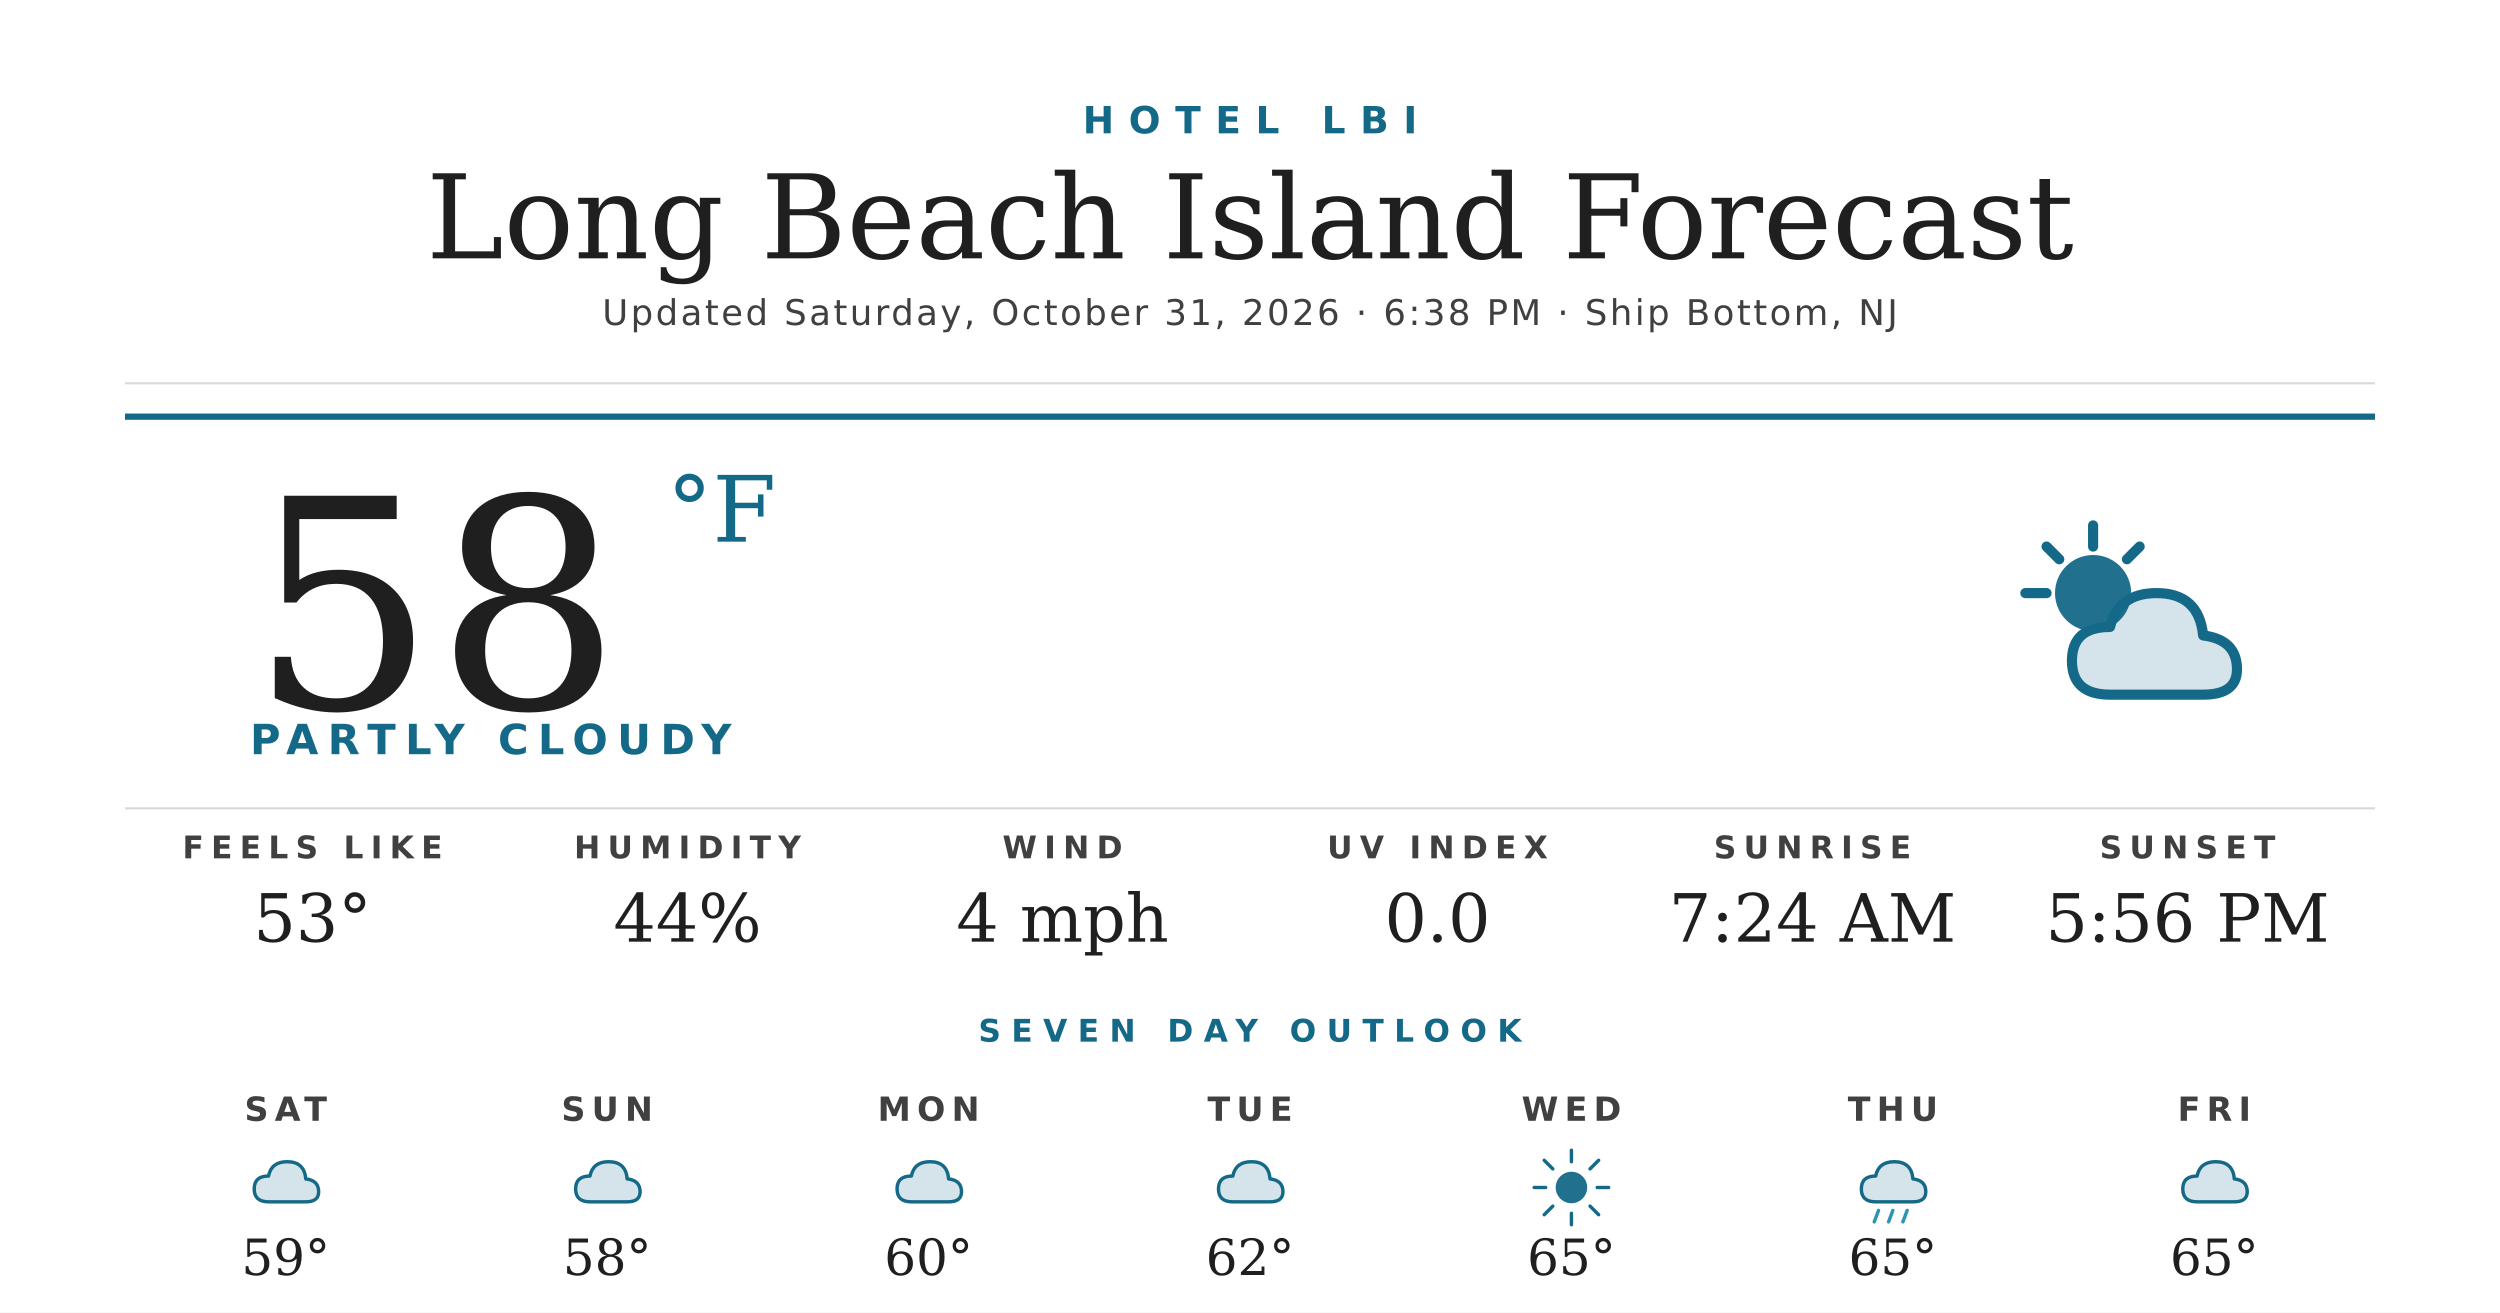
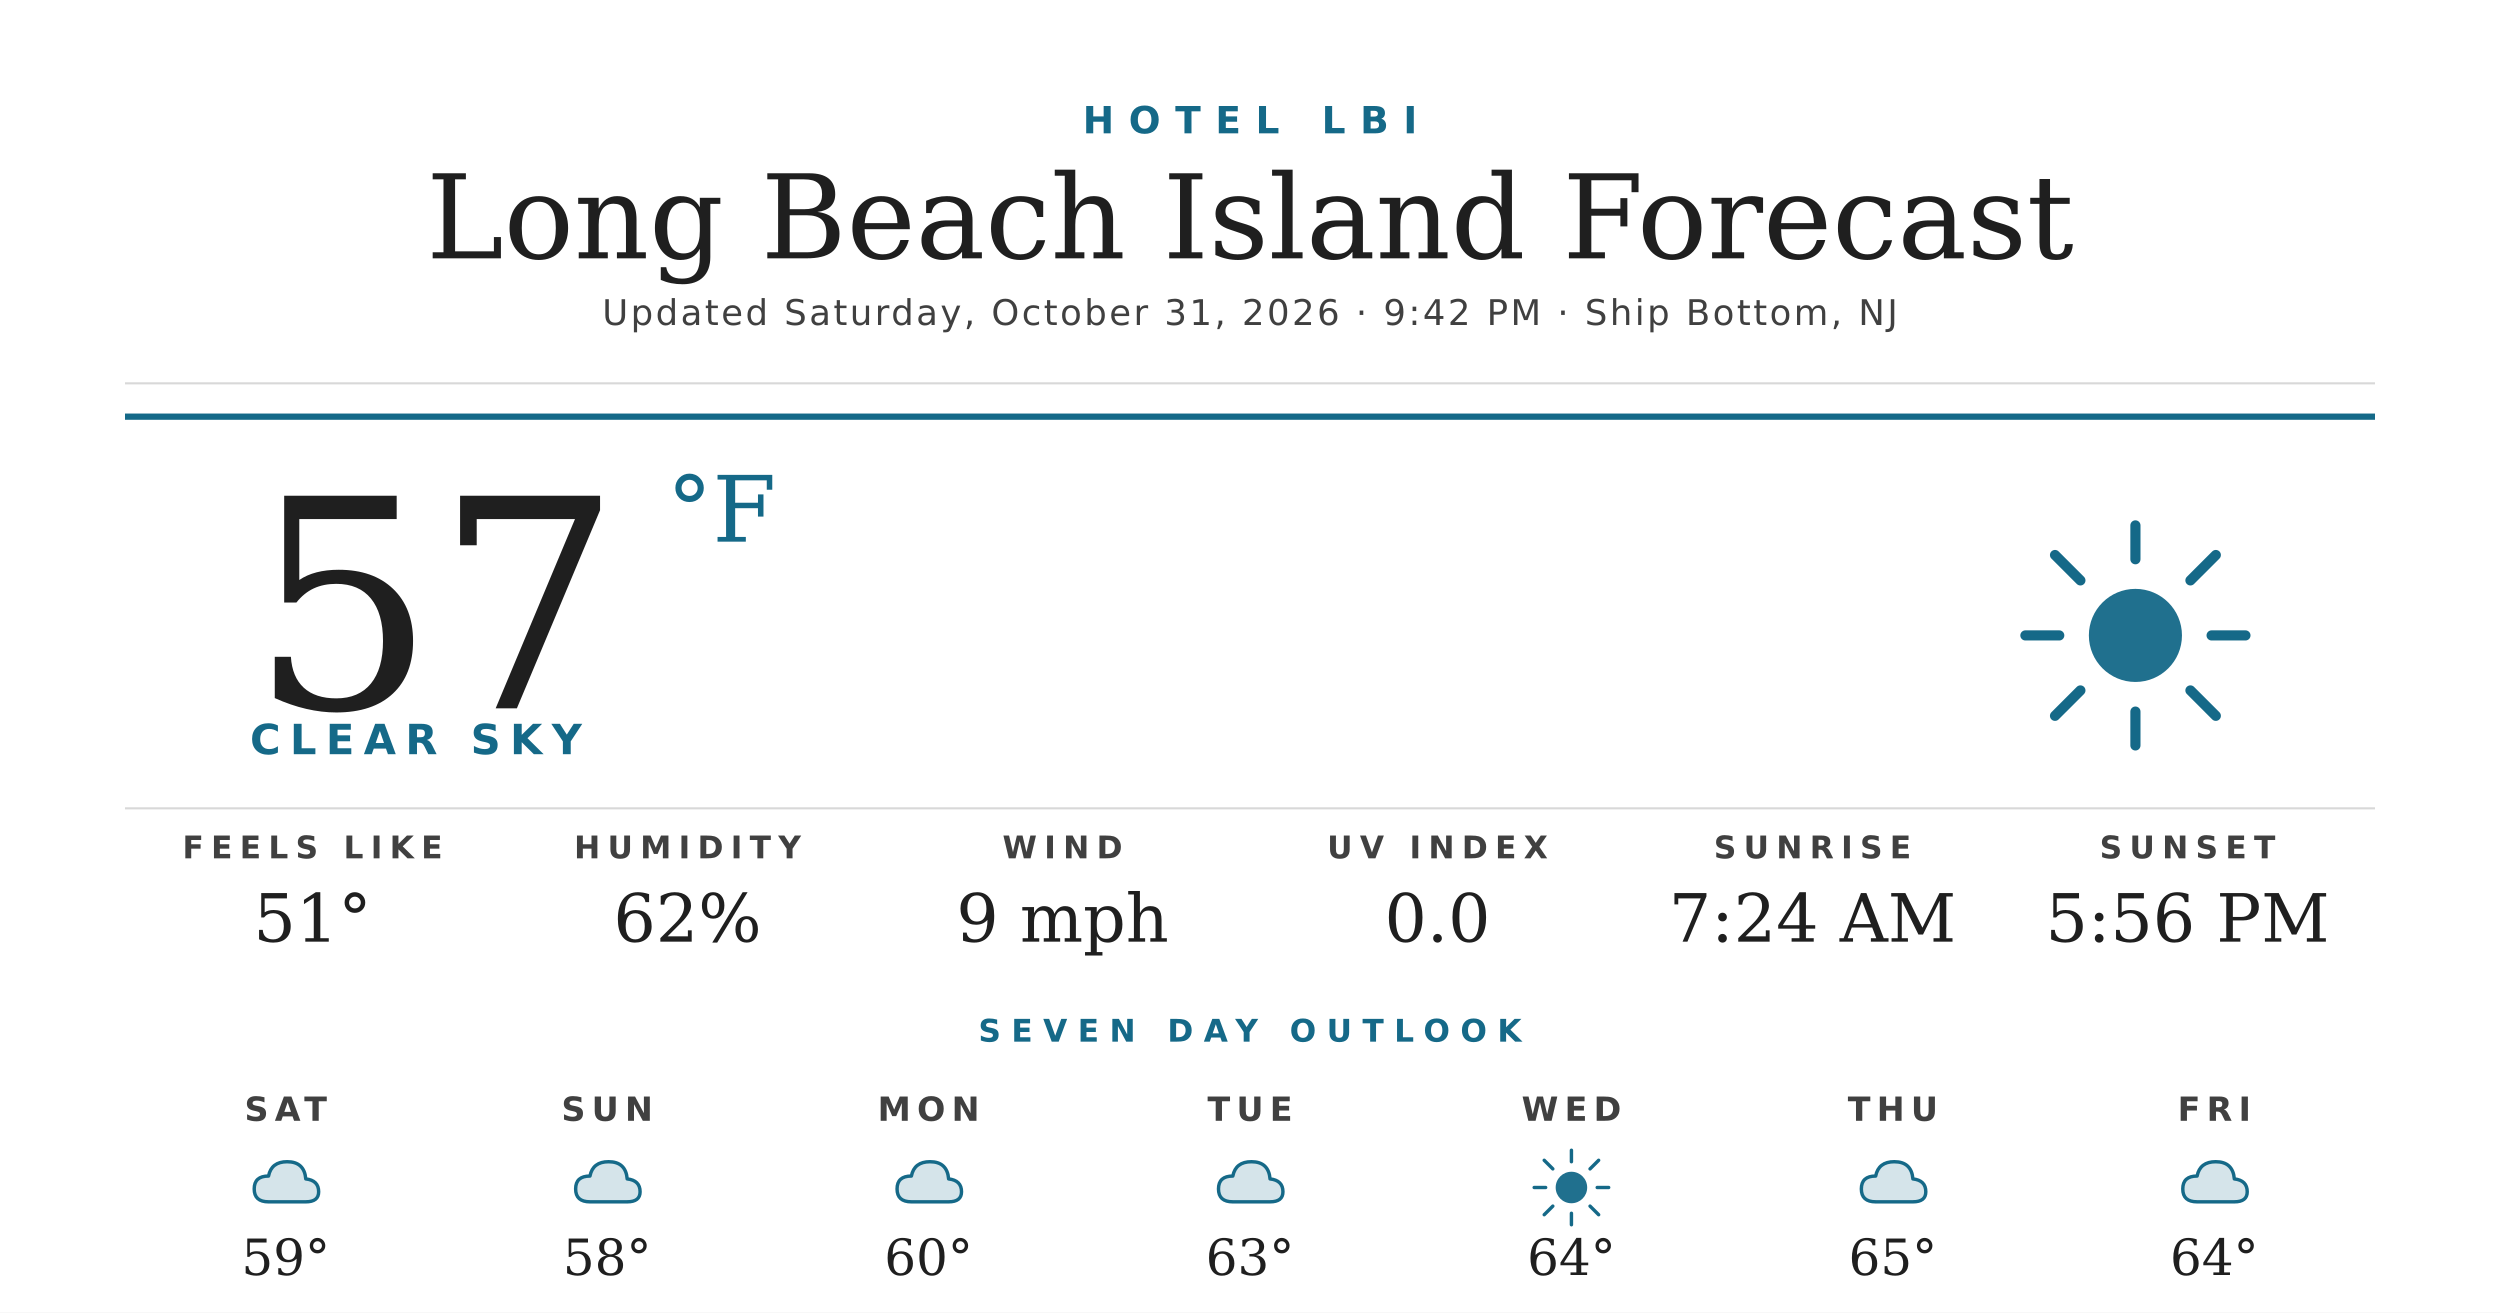
<svg xmlns="http://www.w3.org/2000/svg" width="1200" height="630" viewBox="0 0 1200 630">
  <rect width="1200" height="630" fill="#ffffff" />
  <text x="600" y="64" text-anchor="middle" font-family="'Montserrat Bold', 'Montserrat', 'DejaVu Sans', Helvetica, Arial, sans-serif" font-size="18" font-weight="700" fill="#156988" letter-spacing="7">HOTEL LBI</text>
  <text x="600" y="124" text-anchor="middle" font-family="'Prata', 'DejaVu Serif', Georgia, serif" font-size="56" fill="#1f1f1f">Long Beach Island Forecast</text>
-   <text x="600" y="156" text-anchor="middle" font-family="'Montserrat', 'DejaVu Sans', Helvetica, Arial, sans-serif" font-size="17" font-weight="500" fill="#404040" letter-spacing="1.2">Updated Saturday, October 31, 2026 · 6:38 PM · Ship Bottom, NJ</text>
+   <text x="600" y="156" text-anchor="middle" font-family="'Montserrat', 'DejaVu Sans', Helvetica, Arial, sans-serif" font-size="17" font-weight="500" fill="#404040" letter-spacing="1.2">Updated Saturday, October 31, 2026 · 9:42 PM · Ship Bottom, NJ</text>
  <line x1="60" y1="184" x2="1140" y2="184" stroke="#d8d8d8" stroke-width="1" />
  <line x1="60" y1="200" x2="1140" y2="200" stroke="#156988" stroke-width="3" />
-   <text x="120" y="340" font-family="'Prata', 'DejaVu Serif', Georgia, serif" font-size="140" fill="#1f1f1f">58</text>
+   <text x="120" y="340" font-family="'Prata', 'DejaVu Serif', Georgia, serif" font-size="140" fill="#1f1f1f">57</text>
  <text x="320" y="260" font-family="'Prata', 'DejaVu Serif', Georgia, serif" font-size="44" fill="#156988">°F</text>
-   <text x="120" y="362" font-family="'Montserrat Bold', 'Montserrat', 'DejaVu Sans', Helvetica, Arial, sans-serif" font-size="20" font-weight="700" fill="#156988" letter-spacing="4.5">PARTLY CLOUDY</text>
+   <text x="120" y="362" font-family="'Montserrat Bold', 'Montserrat', 'DejaVu Sans', Helvetica, Arial, sans-serif" font-size="20" font-weight="700" fill="#156988" letter-spacing="4.5">CLEAR SKY</text>
  <g transform="translate(960,240) scale(2.03125)">
-     <circle cx="22" cy="22" r="9" fill="#156988" opacity="0.95" />
+     <circle cx="32" cy="32" r="11" fill="#156988" opacity="0.95" />
    <g stroke="#156988" stroke-width="2.4" stroke-linecap="round">
-       <line x1="22" y1="6" x2="22" y2="11" />
-       <line x1="6" y1="22" x2="11" y2="22" />
-       <line x1="11" y1="11" x2="14" y2="14" />
-       <line x1="33" y1="11" x2="30" y2="14" />
+       <line x1="32" y1="6" x2="32" y2="14" />
+       <line x1="32" y1="50" x2="32" y2="58" />
+       <line x1="6" y1="32" x2="14" y2="32" />
+       <line x1="50" y1="32" x2="58" y2="32" />
+       <line x1="13" y1="13" x2="19" y2="19" />
+       <line x1="45" y1="45" x2="51" y2="51" />
+       <line x1="13" y1="51" x2="19" y2="45" />
+       <line x1="45" y1="19" x2="51" y2="13" />
    </g>
-     <path d="M26 46 Q17 46 17 38 Q17 30 26 30 Q28 22 37 22 Q47 22 48 32 Q56 33 56 40 Q56 46 48 46 Z" fill="#156988" opacity="0.18" />
-     <path d="M26 46 Q17 46 17 38 Q17 30 26 30 Q28 22 37 22 Q47 22 48 32 Q56 33 56 40 Q56 46 48 46 Z" fill="none" stroke="#156988" stroke-width="2.4" stroke-linejoin="round" />
  </g>
  <line x1="60" y1="388" x2="1140" y2="388" stroke="#d8d8d8" stroke-width="1" />
  <text x="150" y="412" text-anchor="middle" font-family="'Montserrat Bold', 'Montserrat', 'DejaVu Sans', Helvetica, Arial, sans-serif" font-size="15" font-weight="700" fill="#404040" letter-spacing="3.5">FEELS LIKE</text>
-   <text x="150" y="452" text-anchor="middle" font-family="'Prata', 'DejaVu Serif', Georgia, serif" font-size="32" fill="#1f1f1f">53°</text>
+   <text x="150" y="452" text-anchor="middle" font-family="'Prata', 'DejaVu Serif', Georgia, serif" font-size="32" fill="#1f1f1f">51°</text>
  <text x="330" y="412" text-anchor="middle" font-family="'Montserrat Bold', 'Montserrat', 'DejaVu Sans', Helvetica, Arial, sans-serif" font-size="15" font-weight="700" fill="#404040" letter-spacing="3.5">HUMIDITY</text>
-   <text x="330" y="452" text-anchor="middle" font-family="'Prata', 'DejaVu Serif', Georgia, serif" font-size="32" fill="#1f1f1f">44%</text>
+   <text x="330" y="452" text-anchor="middle" font-family="'Prata', 'DejaVu Serif', Georgia, serif" font-size="32" fill="#1f1f1f">62%</text>
  <text x="510" y="412" text-anchor="middle" font-family="'Montserrat Bold', 'Montserrat', 'DejaVu Sans', Helvetica, Arial, sans-serif" font-size="15" font-weight="700" fill="#404040" letter-spacing="3.5">WIND</text>
-   <text x="510" y="452" text-anchor="middle" font-family="'Prata', 'DejaVu Serif', Georgia, serif" font-size="32" fill="#1f1f1f">4 mph</text>
+   <text x="510" y="452" text-anchor="middle" font-family="'Prata', 'DejaVu Serif', Georgia, serif" font-size="32" fill="#1f1f1f">9 mph</text>
  <text x="690" y="412" text-anchor="middle" font-family="'Montserrat Bold', 'Montserrat', 'DejaVu Sans', Helvetica, Arial, sans-serif" font-size="15" font-weight="700" fill="#404040" letter-spacing="3.5">UV INDEX</text>
  <text x="690" y="452" text-anchor="middle" font-family="'Prata', 'DejaVu Serif', Georgia, serif" font-size="32" fill="#1f1f1f">0.0</text>
  <text x="870" y="412" text-anchor="middle" font-family="'Montserrat Bold', 'Montserrat', 'DejaVu Sans', Helvetica, Arial, sans-serif" font-size="15" font-weight="700" fill="#404040" letter-spacing="3.5">SUNRISE</text>
  <text x="870" y="452" text-anchor="middle" font-family="'Prata', 'DejaVu Serif', Georgia, serif" font-size="32" fill="#1f1f1f">7:24 AM</text>
  <text x="1050" y="412" text-anchor="middle" font-family="'Montserrat Bold', 'Montserrat', 'DejaVu Sans', Helvetica, Arial, sans-serif" font-size="15" font-weight="700" fill="#404040" letter-spacing="3.5">SUNSET</text>
  <text x="1050" y="452" text-anchor="middle" font-family="'Prata', 'DejaVu Serif', Georgia, serif" font-size="32" fill="#1f1f1f">5:56 PM</text>
  <text x="600" y="500" text-anchor="middle" font-family="'Montserrat Bold', 'Montserrat', 'DejaVu Sans', Helvetica, Arial, sans-serif" font-size="15" font-weight="700" fill="#156988" letter-spacing="5">SEVEN DAY OUTLOOK</text>
  <text x="137.143" y="538" text-anchor="middle" font-family="'Montserrat Bold', 'Montserrat', 'DejaVu Sans', Helvetica, Arial, sans-serif" font-size="16" font-weight="700" fill="#404040" letter-spacing="3">SAT</text>
  <g transform="translate(115.1429,548) scale(0.6875)">
    <path d="M20 42 Q10 42 10 33 Q10 24 20 24 Q22 14 33 14 Q45 14 46 26 Q55 27 55 35 Q55 42 46 42 Z" fill="#156988" opacity="0.18" />
    <path d="M20 42 Q10 42 10 33 Q10 24 20 24 Q22 14 33 14 Q45 14 46 26 Q55 27 55 35 Q55 42 46 42 Z" fill="none" stroke="#156988" stroke-width="2.4" stroke-linejoin="round" />
  </g>
  <text x="137.143" y="612" text-anchor="middle" font-family="'Prata', 'DejaVu Serif', Georgia, serif" font-size="24" fill="#1f1f1f">59°</text>
  <text x="291.429" y="538" text-anchor="middle" font-family="'Montserrat Bold', 'Montserrat', 'DejaVu Sans', Helvetica, Arial, sans-serif" font-size="16" font-weight="700" fill="#404040" letter-spacing="3">SUN</text>
  <g transform="translate(269.4286,548) scale(0.6875)">
    <path d="M20 42 Q10 42 10 33 Q10 24 20 24 Q22 14 33 14 Q45 14 46 26 Q55 27 55 35 Q55 42 46 42 Z" fill="#156988" opacity="0.18" />
    <path d="M20 42 Q10 42 10 33 Q10 24 20 24 Q22 14 33 14 Q45 14 46 26 Q55 27 55 35 Q55 42 46 42 Z" fill="none" stroke="#156988" stroke-width="2.4" stroke-linejoin="round" />
  </g>
  <text x="291.429" y="612" text-anchor="middle" font-family="'Prata', 'DejaVu Serif', Georgia, serif" font-size="24" fill="#1f1f1f">58°</text>
  <text x="445.714" y="538" text-anchor="middle" font-family="'Montserrat Bold', 'Montserrat', 'DejaVu Sans', Helvetica, Arial, sans-serif" font-size="16" font-weight="700" fill="#404040" letter-spacing="3">MON</text>
  <g transform="translate(423.7143,548) scale(0.6875)">
    <path d="M20 42 Q10 42 10 33 Q10 24 20 24 Q22 14 33 14 Q45 14 46 26 Q55 27 55 35 Q55 42 46 42 Z" fill="#156988" opacity="0.18" />
    <path d="M20 42 Q10 42 10 33 Q10 24 20 24 Q22 14 33 14 Q45 14 46 26 Q55 27 55 35 Q55 42 46 42 Z" fill="none" stroke="#156988" stroke-width="2.4" stroke-linejoin="round" />
  </g>
  <text x="445.714" y="612" text-anchor="middle" font-family="'Prata', 'DejaVu Serif', Georgia, serif" font-size="24" fill="#1f1f1f">60°</text>
  <text x="600" y="538" text-anchor="middle" font-family="'Montserrat Bold', 'Montserrat', 'DejaVu Sans', Helvetica, Arial, sans-serif" font-size="16" font-weight="700" fill="#404040" letter-spacing="3">TUE</text>
  <g transform="translate(578,548) scale(0.6875)">
    <path d="M20 42 Q10 42 10 33 Q10 24 20 24 Q22 14 33 14 Q45 14 46 26 Q55 27 55 35 Q55 42 46 42 Z" fill="#156988" opacity="0.18" />
    <path d="M20 42 Q10 42 10 33 Q10 24 20 24 Q22 14 33 14 Q45 14 46 26 Q55 27 55 35 Q55 42 46 42 Z" fill="none" stroke="#156988" stroke-width="2.4" stroke-linejoin="round" />
  </g>
-   <text x="600" y="612" text-anchor="middle" font-family="'Prata', 'DejaVu Serif', Georgia, serif" font-size="24" fill="#1f1f1f">62°</text>
+   <text x="600" y="612" text-anchor="middle" font-family="'Prata', 'DejaVu Serif', Georgia, serif" font-size="24" fill="#1f1f1f">63°</text>
  <text x="754.286" y="538" text-anchor="middle" font-family="'Montserrat Bold', 'Montserrat', 'DejaVu Sans', Helvetica, Arial, sans-serif" font-size="16" font-weight="700" fill="#404040" letter-spacing="3">WED</text>
  <g transform="translate(732.2857,548) scale(0.6875)">
    <circle cx="32" cy="32" r="11" fill="#156988" opacity="0.95" />
    <g stroke="#156988" stroke-width="2.4" stroke-linecap="round">
      <line x1="32" y1="6" x2="32" y2="14" />
      <line x1="32" y1="50" x2="32" y2="58" />
      <line x1="6" y1="32" x2="14" y2="32" />
      <line x1="50" y1="32" x2="58" y2="32" />
      <line x1="13" y1="13" x2="19" y2="19" />
      <line x1="45" y1="45" x2="51" y2="51" />
      <line x1="13" y1="51" x2="19" y2="45" />
      <line x1="45" y1="19" x2="51" y2="13" />
    </g>
  </g>
-   <text x="754.286" y="612" text-anchor="middle" font-family="'Prata', 'DejaVu Serif', Georgia, serif" font-size="24" fill="#1f1f1f">65°</text>
+   <text x="754.286" y="612" text-anchor="middle" font-family="'Prata', 'DejaVu Serif', Georgia, serif" font-size="24" fill="#1f1f1f">64°</text>
  <text x="908.571" y="538" text-anchor="middle" font-family="'Montserrat Bold', 'Montserrat', 'DejaVu Sans', Helvetica, Arial, sans-serif" font-size="16" font-weight="700" fill="#404040" letter-spacing="3">THU</text>
  <g transform="translate(886.5714,548) scale(0.6875)">
    <path d="M20 42 Q10 42 10 33 Q10 24 20 24 Q22 14 33 14 Q45 14 46 26 Q55 27 55 35 Q55 42 46 42 Z" fill="#156988" opacity="0.18" />
    <path d="M20 42 Q10 42 10 33 Q10 24 20 24 Q22 14 33 14 Q45 14 46 26 Q55 27 55 35 Q55 42 46 42 Z" fill="none" stroke="#156988" stroke-width="2.4" stroke-linejoin="round" />
-     <g stroke="#2C95B3" stroke-width="2.4" stroke-linecap="round">
-       <line x1="22" y1="48" x2="19" y2="56" />
-       <line x1="32" y1="48" x2="29" y2="56" />
-       <line x1="42" y1="48" x2="39" y2="56" />
-     </g>
  </g>
  <text x="908.571" y="612" text-anchor="middle" font-family="'Prata', 'DejaVu Serif', Georgia, serif" font-size="24" fill="#1f1f1f">65°</text>
  <text x="1062.857" y="538" text-anchor="middle" font-family="'Montserrat Bold', 'Montserrat', 'DejaVu Sans', Helvetica, Arial, sans-serif" font-size="16" font-weight="700" fill="#404040" letter-spacing="3">FRI</text>
  <g transform="translate(1040.857,548) scale(0.6875)">
    <path d="M20 42 Q10 42 10 33 Q10 24 20 24 Q22 14 33 14 Q45 14 46 26 Q55 27 55 35 Q55 42 46 42 Z" fill="#156988" opacity="0.18" />
    <path d="M20 42 Q10 42 10 33 Q10 24 20 24 Q22 14 33 14 Q45 14 46 26 Q55 27 55 35 Q55 42 46 42 Z" fill="none" stroke="#156988" stroke-width="2.4" stroke-linejoin="round" />
  </g>
-   <text x="1062.857" y="612" text-anchor="middle" font-family="'Prata', 'DejaVu Serif', Georgia, serif" font-size="24" fill="#1f1f1f">65°</text>
+   <text x="1062.857" y="612" text-anchor="middle" font-family="'Prata', 'DejaVu Serif', Georgia, serif" font-size="24" fill="#1f1f1f">64°</text>
</svg>
